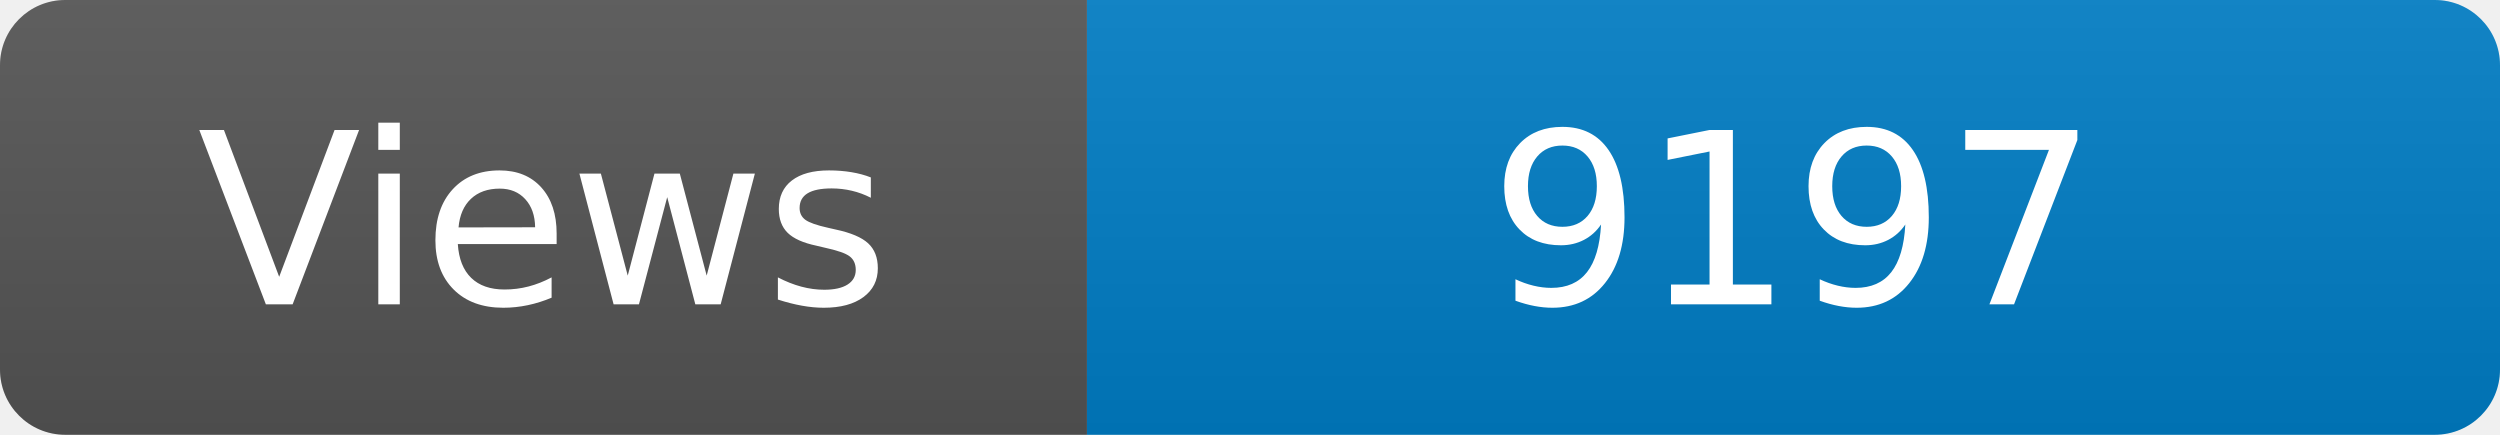
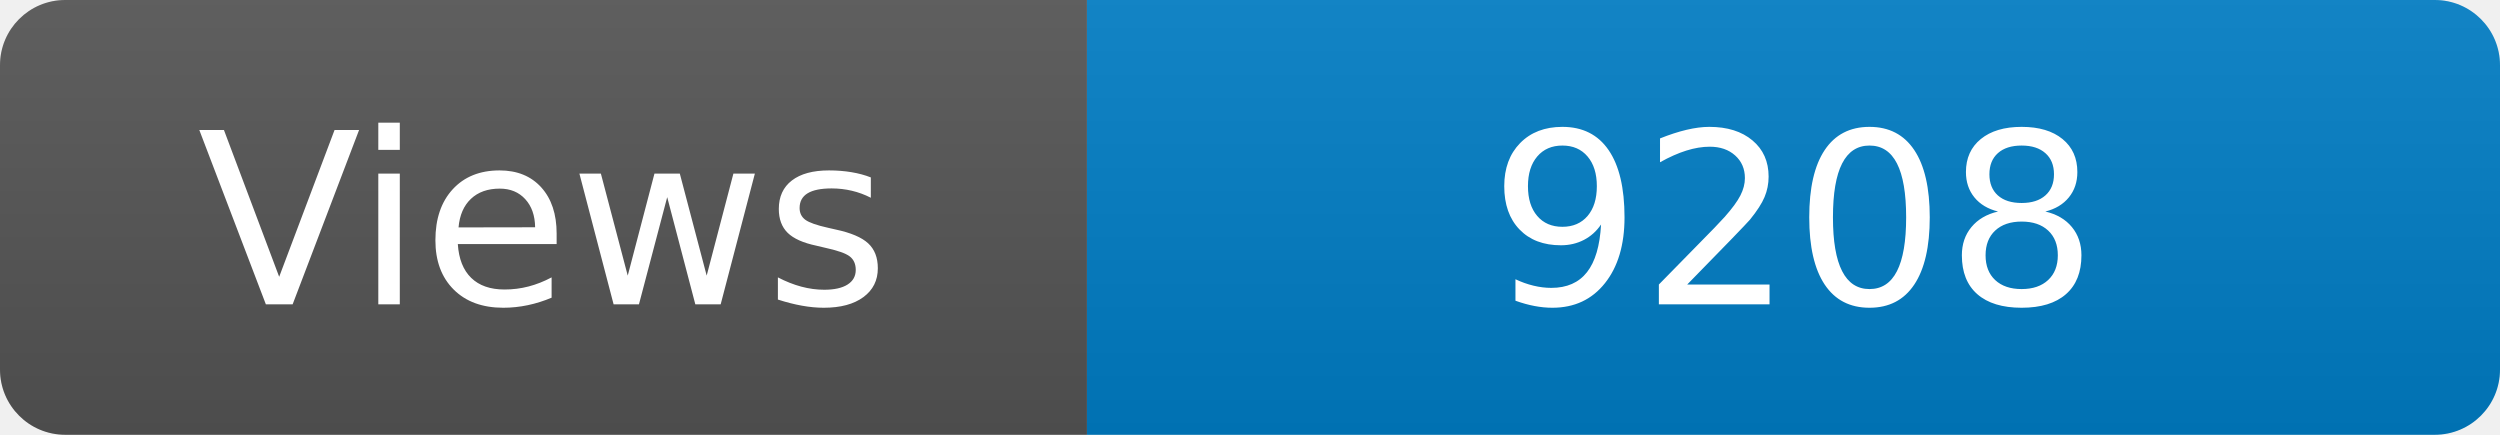
<svg xmlns="http://www.w3.org/2000/svg" width="115" height="20" role="img" aria-label="Maintained?: yes">
  <linearGradient id="s" x2="0" y2="100%">
    <stop offset="0" stop-color="#bbb" stop-opacity=".1" />
    <stop offset="1" stop-opacity=".1" />
  </linearGradient>
  <clipPath id="r">
    <rect width="115" height="20" rx="3" fill="#fff" />
  </clipPath>
  <g clip-path="url(#r)">
    <rect width="50" height="20" fill="#555" />
    <rect x="50" width="160" height="20" fill="#007ec6" />
    <rect width="115" height="20" fill="url(#s)" />
  </g>
  <g fill="#fff" text-anchor="middle" font-family="Verdana,Geneva,DejaVu Sans,sans-serif" font-size="110">
    <text x="250" y="140" transform="scale(.1)" fill="#fff">Views</text>
-     <text x="825" y="140" transform="scale(.1)" fill="#fff">9197</text>
+     <text x="825" y="140" transform="scale(.1)" fill="#fff">9208</text>
  </g>
</svg>
